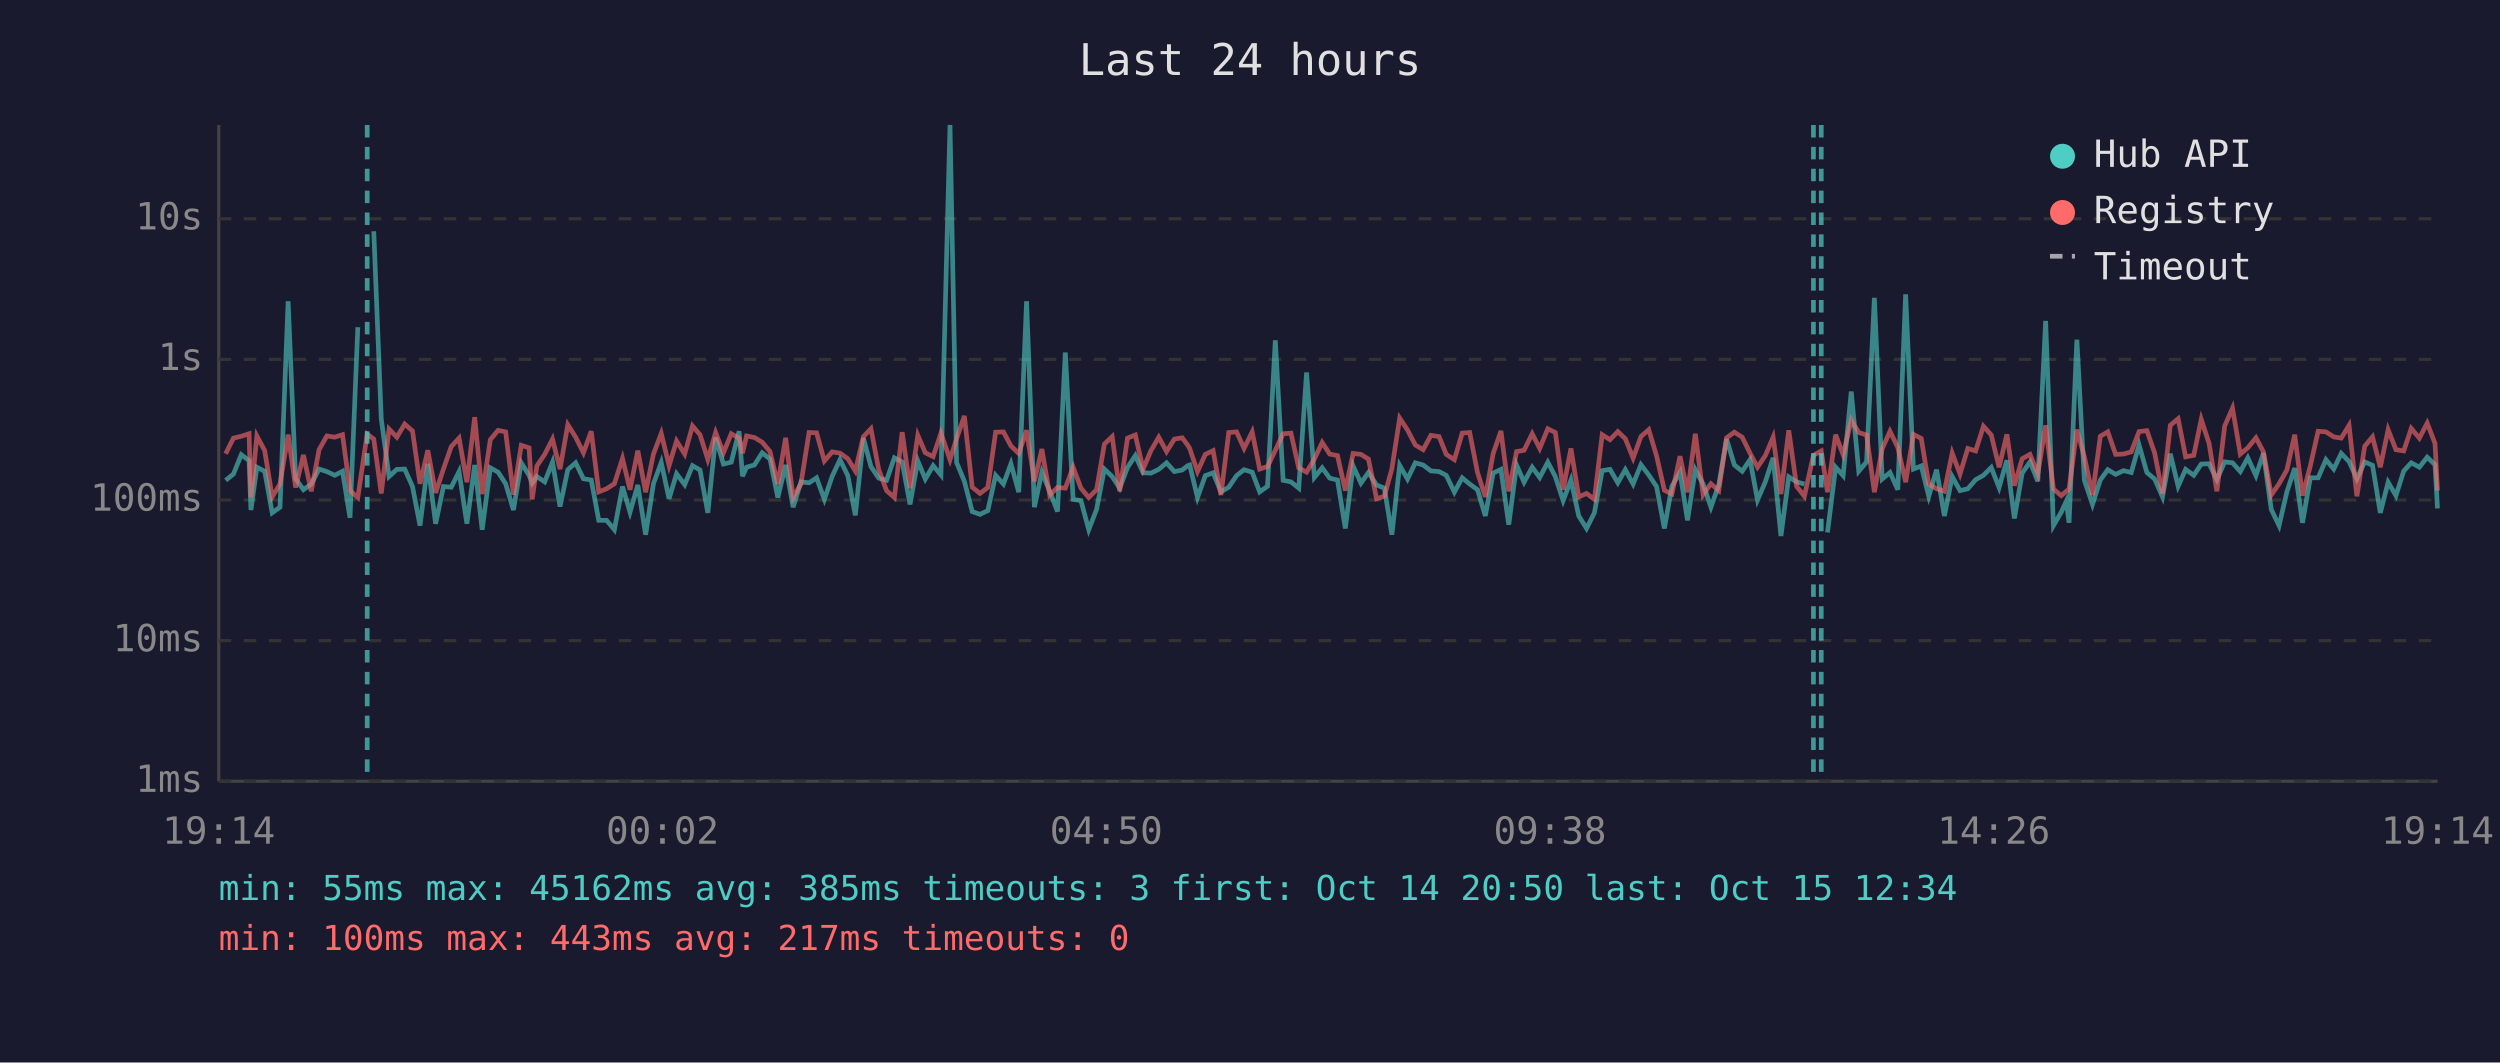
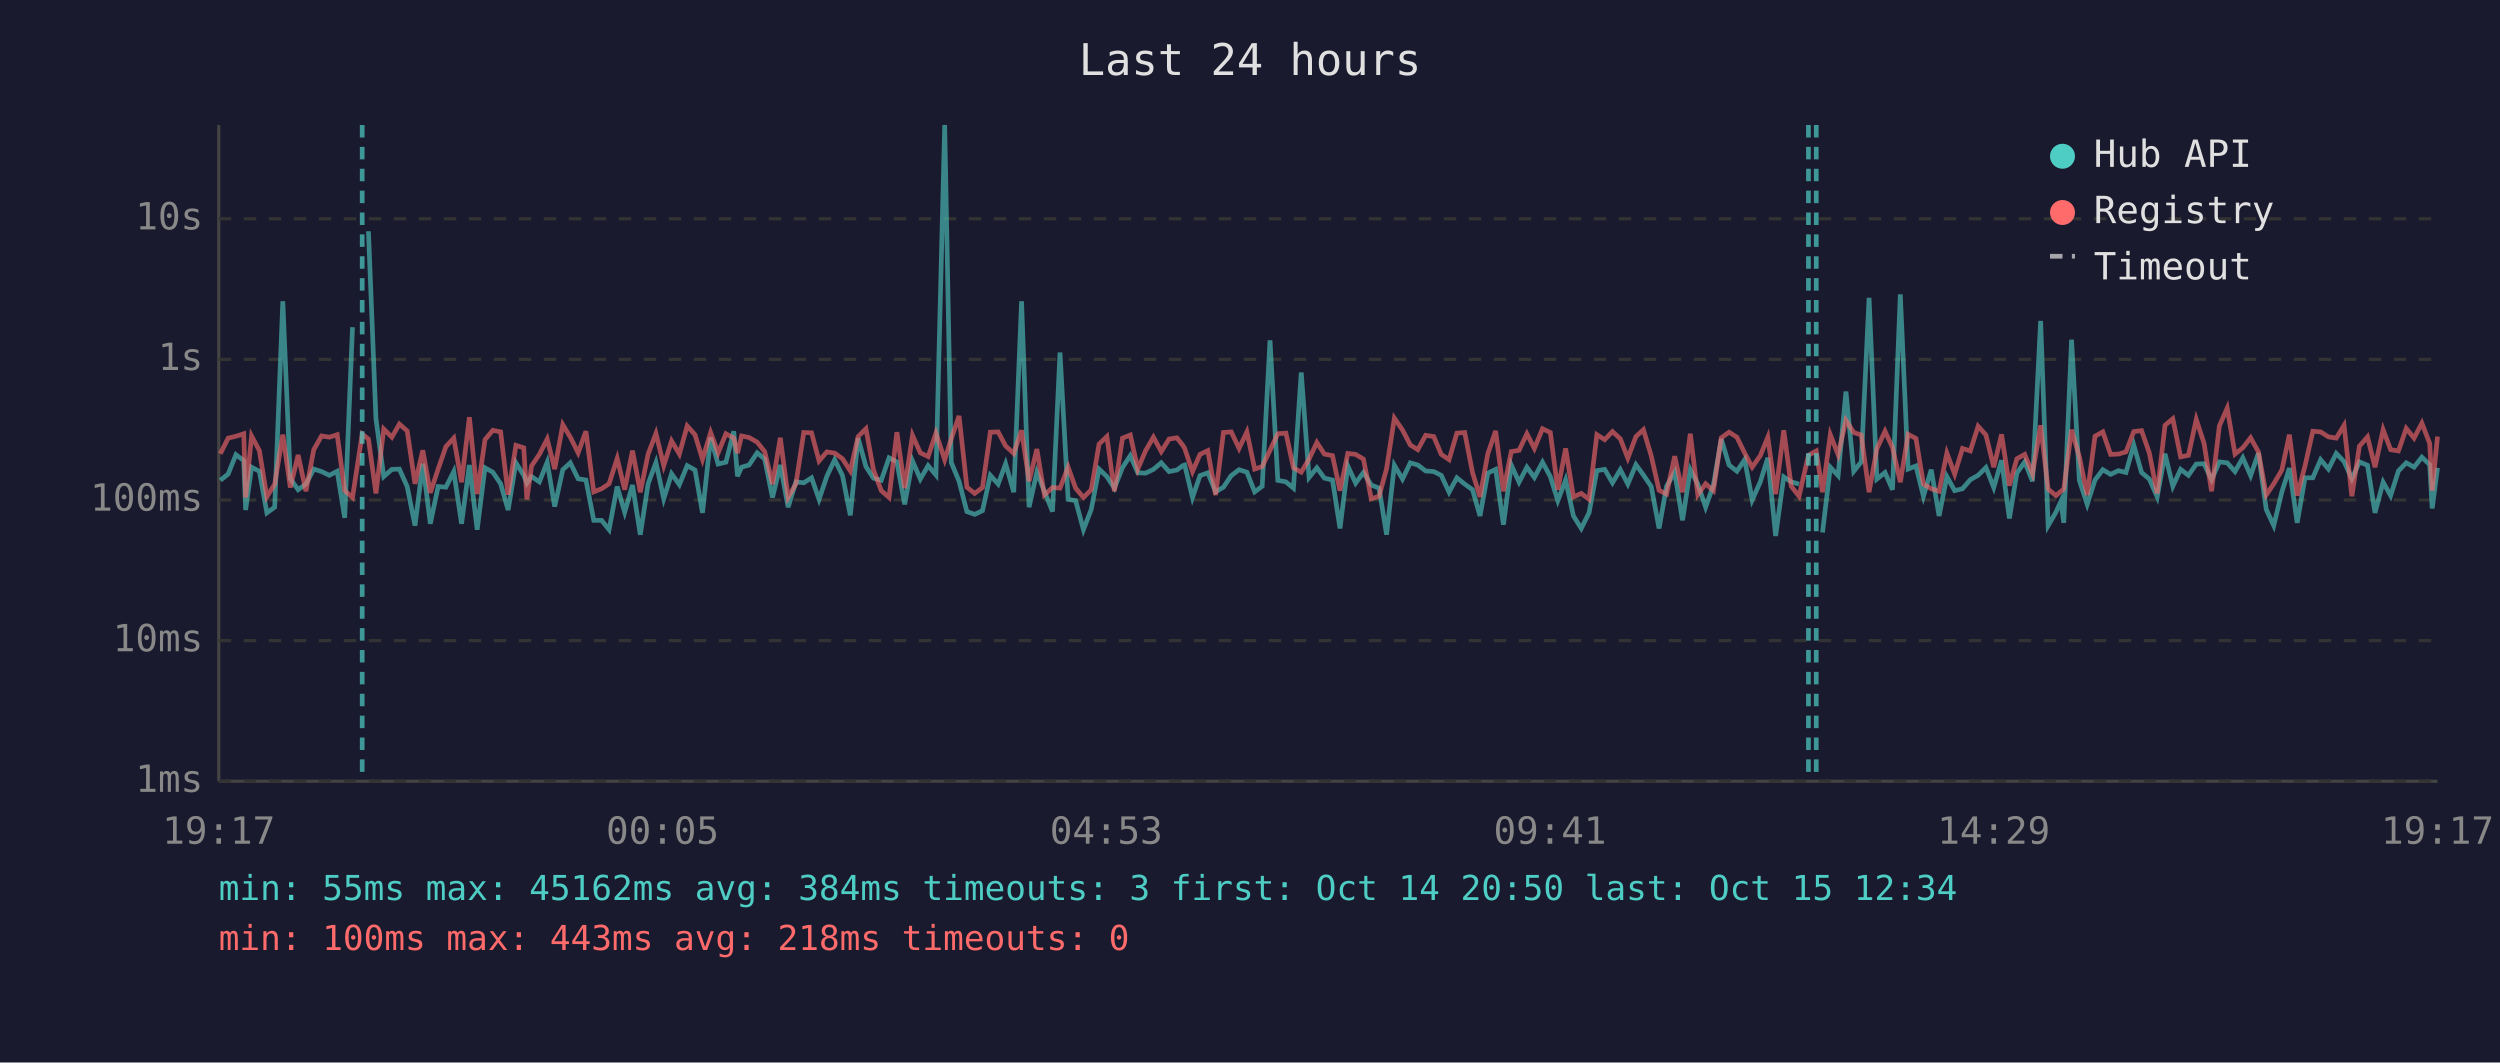
<svg xmlns="http://www.w3.org/2000/svg" viewBox="0 0 800 340" font-family="monospace" font-size="12">
  <rect width="800" height="340" fill="#1a1a2e" />
  <text x="400" y="24" fill="#e0e0e0" font-size="14" text-anchor="middle">Last 24 hours</text>
  <line x1="70" y1="40" x2="70" y2="250" stroke="#444" stroke-width="1" />
  <line x1="70" y1="250" x2="780" y2="250" stroke="#444" stroke-width="1" />
  <line x1="70" y1="250" x2="780" y2="250" stroke="#333" stroke-width="1" stroke-dasharray="4" />
  <text x="65" y="250" fill="#888" text-anchor="end" dominant-baseline="middle">1ms</text>
  <line x1="70" y1="205" x2="780" y2="205" stroke="#333" stroke-width="1" stroke-dasharray="4" />
  <text x="65" y="205" fill="#888" text-anchor="end" dominant-baseline="middle">10ms</text>
  <line x1="70" y1="160" x2="780" y2="160" stroke="#333" stroke-width="1" stroke-dasharray="4" />
  <text x="65" y="160" fill="#888" text-anchor="end" dominant-baseline="middle">100ms</text>
  <line x1="70" y1="115" x2="780" y2="115" stroke="#333" stroke-width="1" stroke-dasharray="4" />
  <text x="65" y="115" fill="#888" text-anchor="end" dominant-baseline="middle">1s</text>
  <line x1="70" y1="70" x2="780" y2="70" stroke="#333" stroke-width="1" stroke-dasharray="4" />
  <text x="65" y="70" fill="#888" text-anchor="end" dominant-baseline="middle">10s</text>
-   <text x="70" y="270" fill="#888" text-anchor="middle">19:14</text>
-   <text x="212" y="270" fill="#888" text-anchor="middle">00:02</text>
-   <text x="354" y="270" fill="#888" text-anchor="middle">04:50</text>
-   <text x="496" y="270" fill="#888" text-anchor="middle">09:38</text>
-   <text x="638" y="270" fill="#888" text-anchor="middle">14:26</text>
-   <text x="780" y="270" fill="#888" text-anchor="middle">19:14</text>
-   <polyline points="72.2,153.7 74.7,151.7 77.2,145.5 79.7,147.4 80.3,163.2 82.2,149.5 84.7,150.8 87.1,164.1 89.6,162.3 92.2,96.4 94.6,153.2 97.1,156.7 99.6,154.9 102.1,150.1 104.6,150.9 107.1,152.1 109.6,150.8 112.0,165.7 114.5,104.7" fill="none" stroke="#4ecdc4" stroke-width="1.5" opacity="0.6" />
-   <polyline points="119.6,74.0 122.0,134.0 124.5,152.5 127.0,150.2 129.5,150.1 132.0,155.7 134.4,168.2 136.9,148.4 139.4,167.6 141.9,155.7 144.4,155.9 146.9,150.9 149.4,167.6 151.9,148.8 154.3,169.5 156.9,149.7 159.4,151.1 161.8,154.8 164.3,163.2 166.8,148.1 169.3,152.1 170.3,154.6 171.8,152.5 174.3,154.2 176.8,147.9 179.2,162.1 181.7,150.3 184.2,148.1 186.7,153.2 189.2,153.6 191.6,166.5 194.1,166.5 196.6,169.5 199.2,155.7 201.6,163.9 204.1,155.2 206.6,171.1 209.1,154.8 211.6,148.0 214.1,159.6 216.5,151.6 219.1,155.1 221.6,149.0 224.0,150.4 226.5,164.1 229.0,140.0 231.5,148.5 234.0,147.9 236.5,138.0 237.6,152.4 238.9,149.5 241.4,148.8 243.9,144.9 246.4,146.9 248.9,159.2 251.4,148.8 253.8,162.3 256.3,154.2 258.9,154.5 261.3,152.9 263.8,159.8 266.3,152.4 268.8,147.1 271.3,152.2 273.7,164.9 276.3,140.2 278.7,149.3 281.2,153.0 283.7,153.7 286.2,146.5 288.7,147.8 291.2,161.4 293.7,147.5 296.1,153.3 298.6,149.0 301.1,152.0 304.0,40.0 306.1,148.0 308.6,154.0 311.1,163.7 313.6,164.6 316.1,163.4 318.6,152.1 321.1,154.9 323.5,148.4 326.0,157.5 328.5,96.4 331.0,162.3 333.4,151.1 335.9,157.2 338.4,163.7 340.9,112.8 343.4,159.8 345.9,160.2 348.4,169.5 350.9,163.0 353.4,150.1 355.9,152.5 358.3,156.2 360.8,149.6 363.3,145.8 365.8,151.3 368.3,151.4 370.8,150.2 373.3,148.1 375.8,150.9 378.3,150.4 380.1,149.0 380.7,148.8 383.2,159.2 385.7,152.2 388.2,151.3 390.7,157.4 393.2,155.9 395.7,152.2 398.1,150.3 400.7,151.1 403.1,157.4 405.6,155.6 408.1,108.9 410.6,153.7 413.1,154.2 415.6,156.2 418.1,119.2 420.6,152.8 423.1,149.7 425.5,153.0 428.0,153.6 430.5,169.1 433.0,149.1 435.5,154.6 437.9,151.2 440.5,155.2 443.0,156.2 445.4,171.1 447.9,148.9 450.4,153.3 452.9,148.1 455.4,148.8 457.9,150.7 460.5,150.9 462.8,152.1 465.4,157.5 467.9,152.9 470.3,154.9 472.8,156.7 475.3,165.1 477.8,151.4 480.3,150.2 482.8,167.9 485.3,148.8 487.7,154.3 490.3,149.5 492.7,152.8 495.3,147.9 497.7,152.5 500.2,160.2 502.7,153.6 505.2,165.1 507.7,169.1 510.2,164.1 512.7,150.6 515.2,150.2 517.7,154.5 520.1,150.3 522.6,154.9 525.1,148.7 527.6,152.0 530.1,155.7 532.6,169.1 535.0,155.6 537.6,151.1 540.0,166.5 542.5,150.3 545.0,154.9 547.5,162.3 550.0,155.2 552.5,140.5 555.0,148.8 557.5,150.8 560.0,147.1 562.4,160.0 564.9,154.2 567.4,146.5 569.9,171.5 572.4,152.6 574.9,154.2 577.4,154.9" fill="none" stroke="#4ecdc4" stroke-width="1.5" opacity="0.6" />
-   <polyline points="584.8,170.4 587.4,149.5 589.8,152.2 592.4,125.3 594.8,150.8 597.3,147.8 599.8,95.3 602.3,153.3 604.8,151.2 607.3,156.7 609.8,94.2 612.3,150.1 614.8,149.1 617.2,158.8 619.7,150.3 622.2,165.1 624.7,152.5 627.2,157.0 629.7,156.4 632.2,153.5 634.7,152.1 637.2,149.6 639.7,156.0 642.2,147.3 644.6,165.9 647.1,151.4 649.6,147.8 652.1,154.0 654.6,102.7 657.1,168.2 659.6,163.9 661.2,160.4 662.1,167.3 664.6,108.7 667.0,153.7 669.6,161.4 672.1,153.6 674.5,150.3 677.0,151.8 679.5,150.6 682.0,151.2 684.5,142.4 687.0,151.2 689.5,153.3 692.0,159.0 694.5,145.2 697.0,155.6 699.4,150.2 702.0,152.1 704.4,148.5 706.9,148.4 709.4,153.5 711.9,147.8 714.4,148.1 716.9,150.9 719.3,146.5 721.9,152.2 724.3,145.0 726.8,163.0 729.3,168.2 731.8,157.4 734.3,149.8 736.8,167.3 739.3,152.9 741.8,152.9 744.3,147.1 746.8,150.1 749.2,145.1 751.7,147.7 754.2,153.2 756.7,147.8 759.2,148.9 761.7,164.1 764.2,154.3 766.7,158.6 769.2,150.7 771.6,148.1 774.2,149.5 776.7,146.3 779.2,148.7 780.0,162.7" fill="none" stroke="#4ecdc4" stroke-width="1.5" opacity="0.6" />
-   <polyline points="72.2,145.2 74.7,140.2 77.2,139.6 79.7,138.8 80.3,159.2 82.2,139.5 84.7,144.2 87.1,159.0 89.6,154.9 92.2,139.1 94.6,156.0 97.1,145.6 99.6,157.2 102.1,143.9 104.6,139.5 107.1,139.9 109.6,139.1 112.0,157.0 114.5,159.2 117.5,138.9 119.6,140.5 122.0,157.9 124.5,137.3 127.0,139.9 129.5,135.7 132.0,137.9 134.4,154.8 136.9,144.1 139.4,157.7 141.9,150.1 144.4,142.9 146.9,140.2 149.4,154.3 151.9,133.5 154.3,158.1 156.9,140.7 159.4,137.7 161.8,138.2 164.3,158.3 166.8,142.5 169.3,143.3 170.3,159.8 171.8,149.1 174.3,145.4 176.8,140.5 179.2,150.1 181.7,135.9 184.2,139.9 186.7,144.9 189.2,138.0 191.6,157.4 194.1,156.4 196.6,154.8 199.2,146.7 201.6,156.7 204.1,144.2 206.6,157.5 209.1,145.3 211.6,138.7 214.1,149.0 216.5,141.1 219.1,145.3 221.6,136.3 224.0,139.1 226.5,147.0 229.0,138.4 231.5,144.9 234.0,138.8 236.5,140.2 237.6,145.0 238.9,139.5 241.4,140.0 243.9,141.5 246.4,144.5 248.9,154.9 251.4,140.1 253.8,159.2 256.3,154.8 258.9,138.4 261.3,138.5 263.8,147.5 266.3,144.6 268.8,145.0 271.3,146.8 273.7,150.7 276.3,139.7 278.7,137.2 281.2,150.3 283.7,157.0 286.2,159.2 288.7,138.3 291.2,156.2 293.7,139.3 296.1,144.9 298.6,146.1 301.1,138.6 304.0,147.1 306.1,140.4 308.6,133.1 311.1,155.9 313.6,157.9 316.1,156.0 318.6,138.3 321.1,138.2 323.5,142.7 326.0,145.1 328.5,137.7 331.0,154.0 333.4,143.7 335.9,158.4 338.4,156.0 340.9,156.2 343.4,149.5 345.9,156.2 348.4,159.2 350.9,156.7 353.4,142.1 355.9,139.7 358.3,157.2 360.8,140.2 363.3,139.2 365.8,150.1 368.3,144.2 370.8,139.9 373.3,144.5 375.8,140.5 378.3,140.1 380.1,142.5 380.7,143.5 383.2,150.9 385.7,145.4 388.2,144.2 390.7,158.4 393.2,138.4 395.7,138.2 398.1,143.5 400.7,138.2 403.1,150.1 405.6,149.3 408.1,144.1 410.6,138.8 413.1,138.6 415.6,149.7 418.1,151.1 420.6,146.9 423.1,141.6 425.5,145.3 428.0,145.8 430.5,157.0 433.0,145.1 435.5,145.4 437.9,146.9 440.5,159.6 443.0,158.8 445.4,150.0 447.9,133.8 450.4,137.6 452.9,142.4 455.4,143.9 457.9,139.3 460.5,139.7 462.8,145.4 465.4,147.1 467.9,138.6 470.3,138.4 472.8,151.2 475.3,159.0 477.8,145.2 480.3,137.9 482.8,157.2 485.3,144.5 487.7,144.1 490.3,138.8 492.7,143.5 495.3,137.2 497.7,138.4 500.2,156.7 502.7,143.5 505.2,159.0 507.7,157.9 510.2,159.8 512.7,139.1 515.2,140.7 517.7,138.1 520.1,140.4 522.6,146.6 525.1,139.7 527.6,137.5 530.1,145.9 532.6,156.9 535.0,158.1 537.6,146.0 540.0,157.5 542.5,138.8 545.0,158.3 547.5,154.8 550.0,157.0 552.5,140.1 555.0,138.3 557.5,139.9 560.0,145.0 562.4,149.5 564.9,145.8 567.4,139.9 569.9,158.1 572.4,137.7 574.9,155.6 577.4,158.8 580.3,145.7 582.8,144.3 584.8,157.5 587.4,139.1 589.8,145.5 592.4,134.5 594.8,138.4 597.3,139.2 599.8,157.5 602.3,143.6 604.8,138.0 607.3,143.2 609.8,154.3 612.3,139.0 614.8,140.3 617.2,154.9 619.7,156.4 622.2,157.2 624.7,145.0 627.2,151.7 629.7,143.5 632.2,144.3 634.7,136.4 637.2,139.2 639.7,149.5 642.2,139.0 644.6,155.4 647.1,146.8 649.6,145.4 652.1,151.6 654.6,136.1 657.1,156.5 659.6,158.6 661.2,157.2 662.1,156.5 664.6,137.5 667.0,146.2 669.6,158.4 672.1,139.6 674.5,138.2 677.0,145.4 679.5,145.3 682.0,144.6 684.5,138.1 687.0,137.8 689.5,145.0 692.0,157.9 694.5,136.1 697.0,134.0 699.4,146.2 702.0,145.7 704.4,134.2 706.9,141.9 709.4,157.2 711.9,136.3 714.4,130.6 716.9,145.3 719.3,143.3 721.9,140.1 724.3,144.6 726.8,158.4 729.3,154.8 731.8,150.4 734.3,139.1 736.8,158.6 739.3,149.1 741.8,138.0 744.3,138.2 746.8,139.8 749.2,140.2 751.7,136.1 754.2,158.8 756.7,142.8 759.2,139.8 761.7,149.5 764.2,137.5 766.7,143.9 769.2,144.3 771.6,137.1 774.2,140.2 776.7,135.4 779.2,141.9 780.0,157.0" fill="none" stroke="#ff6b6b" stroke-width="1.5" opacity="0.6" />
-   <line x1="117.5" y1="40" x2="117.5" y2="250" stroke="#4ecdc4" stroke-width="1.5" stroke-dasharray="4,3" opacity="0.7" />
-   <line x1="580.3" y1="40" x2="580.3" y2="250" stroke="#4ecdc4" stroke-width="1.5" stroke-dasharray="4,3" opacity="0.7" />
-   <line x1="582.8" y1="40" x2="582.8" y2="250" stroke="#4ecdc4" stroke-width="1.5" stroke-dasharray="4,3" opacity="0.7" />
+   <text x="70" y="270" fill="#888" text-anchor="middle">19:17</text>
+   <text x="212" y="270" fill="#888" text-anchor="middle">00:05</text>
+   <text x="354" y="270" fill="#888" text-anchor="middle">04:53</text>
+   <text x="496" y="270" fill="#888" text-anchor="middle">09:41</text>
+   <text x="638" y="270" fill="#888" text-anchor="middle">14:29</text>
+   <text x="780" y="270" fill="#888" text-anchor="middle">19:17</text>
+   <polyline points="70.5,153.7 73.0,151.7 75.5,145.5 78.0,147.4 78.6,163.2 80.5,149.5 83.0,150.8 85.4,164.1 87.9,162.3 90.5,96.4 92.9,153.2 95.4,156.7 97.9,154.9 100.4,150.1 102.9,150.9 105.4,152.1 107.9,150.8 110.3,165.7 112.8,104.7" fill="none" stroke="#4ecdc4" stroke-width="1.5" opacity="0.6" />
+   <polyline points="117.9,74.0 120.3,134.0 122.8,152.5 125.4,150.2 127.8,150.1 130.3,155.7 132.8,168.2 135.3,148.4 137.7,167.6 140.2,155.7 142.7,155.9 145.2,150.9 147.7,167.6 150.2,148.8 152.7,169.5 155.2,149.7 157.7,151.1 160.2,154.8 162.6,163.2 165.1,148.1 167.6,152.1 168.6,154.6 170.1,152.5 172.6,154.2 175.1,147.9 177.5,162.1 180.1,150.3 182.5,148.1 185.0,153.2 187.5,153.6 190.0,166.5 192.5,166.5 194.9,169.5 197.5,155.7 199.9,163.9 202.4,155.2 204.9,171.1 207.4,154.8 209.9,148.0 212.4,159.6 214.9,151.6 217.4,155.1 219.9,149.0 222.4,150.4 224.8,164.1 227.4,140.0 229.8,148.5 232.3,147.9 234.8,138.0 236.0,152.4 237.3,149.5 239.7,148.8 242.3,144.9 244.7,146.9 247.2,159.2 249.7,148.8 252.2,162.3 254.7,154.2 257.2,154.5 259.7,152.9 262.1,159.8 264.6,152.4 267.1,147.1 269.6,152.2 272.1,164.9 274.6,140.2 277.1,149.3 279.5,153.0 282.0,153.7 284.5,146.5 287.0,147.8 289.5,161.4 292.0,147.5 294.5,153.3 297.0,149.0 299.5,152.0 302.3,40.0 304.4,148.0 306.9,154.0 309.4,163.7 311.9,164.6 314.4,163.4 316.9,152.1 319.4,154.9 321.8,148.4 324.4,157.5 326.9,96.4 329.3,162.3 331.8,151.1 334.2,157.2 336.8,163.7 339.2,112.8 341.8,159.8 344.2,160.2 346.7,169.5 349.2,163.0 351.7,150.1 354.2,152.5 356.6,156.2 359.2,149.6 361.7,145.8 364.1,151.3 366.6,151.4 369.1,150.2 371.6,148.1 374.1,150.9 376.6,150.4 378.5,149.0 379.1,148.8 381.6,159.2 384.0,152.2 386.5,151.3 389.0,157.4 391.5,155.9 394.0,152.2 396.5,150.3 399.0,151.1 401.5,157.4 403.9,155.6 406.4,108.9 408.9,153.7 411.5,154.2 413.9,156.2 416.4,119.2 418.9,152.8 421.4,149.7 423.8,153.0 426.4,153.6 428.8,169.1 431.3,149.1 433.8,154.6 436.3,151.2 438.8,155.2 441.3,156.2 443.7,171.1 446.2,148.9 448.8,153.3 451.3,148.1 453.7,148.8 456.2,150.7 458.8,150.9 461.2,152.1 463.7,157.5 466.2,152.9 468.7,154.9 471.2,156.7 473.6,165.1 476.1,151.4 478.6,150.2 481.1,167.9 483.6,148.8 486.1,154.3 488.6,149.5 491.0,152.8 493.6,147.9 496.1,152.5 498.5,160.2 501.0,153.6 503.5,165.1 506.0,169.1 508.5,164.1 511.0,150.6 513.5,150.2 516.0,154.5 518.5,150.3 520.9,154.9 523.5,148.7 525.9,152.0 528.4,155.7 530.9,169.1 533.3,155.6 535.9,151.1 538.4,166.5 540.9,150.3 543.3,154.9 545.8,162.3 548.3,155.2 550.8,140.5 553.3,148.8 555.8,150.8 558.3,147.1 560.7,160.0 563.3,154.2 565.7,146.5 568.2,171.5 570.8,152.6 573.2,154.2 575.7,154.9" fill="none" stroke="#4ecdc4" stroke-width="1.5" opacity="0.6" />
+   <polyline points="583.2,170.4 585.7,149.5 588.2,152.2 590.7,125.3 593.2,150.8 595.6,147.8 598.1,95.3 600.6,153.3 603.2,151.2 605.6,156.7 608.1,94.2 610.6,150.1 613.1,149.1 615.5,158.8 618.0,150.3 620.5,165.1 623.0,152.5 625.5,157.0 628.0,156.4 630.5,153.5 633.0,152.1 635.5,149.6 638.0,156.0 640.5,147.3 643.0,165.9 645.4,151.4 647.9,147.8 650.4,154.0 653.0,102.7 655.4,168.2 657.9,163.9 659.5,160.4 660.4,167.3 662.9,108.7 665.4,153.7 667.9,161.4 670.4,153.6 672.9,150.3 675.4,151.8 677.9,150.6 680.3,151.2 682.8,142.4 685.3,151.2 687.8,153.3 690.3,159.0 692.8,145.2 695.3,155.6 697.8,150.2 700.3,152.1 702.8,148.5 705.3,148.4 707.7,153.5 710.2,147.8 712.7,148.1 715.2,150.9 717.7,146.5 720.2,152.2 722.7,145.0 725.2,163.0 727.6,168.2 730.2,157.4 732.6,149.8 735.1,167.3 737.6,152.9 740.1,152.9 742.6,147.1 745.1,150.1 747.6,145.1 750.1,147.7 752.6,153.2 755.0,147.8 757.6,148.9 760.0,164.1 762.6,154.3 765.0,158.6 767.5,150.7 770.0,148.1 772.5,149.5 775.0,146.3 777.5,148.7 778.3,162.7 780.0,149.7" fill="none" stroke="#4ecdc4" stroke-width="1.5" opacity="0.6" />
+   <polyline points="70.5,145.2 73.0,140.2 75.5,139.6 78.0,138.8 78.6,159.2 80.5,139.5 83.0,144.2 85.4,159.0 87.9,154.9 90.5,139.1 92.9,156.0 95.4,145.6 97.9,157.2 100.4,143.9 102.9,139.5 105.4,139.9 107.9,139.1 110.3,157.0 112.8,159.2 115.9,138.9 117.9,140.5 120.3,157.9 122.8,137.3 125.4,139.9 127.8,135.7 130.3,137.9 132.8,154.8 135.3,144.1 137.7,157.7 140.2,150.1 142.7,142.9 145.2,140.2 147.7,154.3 150.2,133.5 152.7,158.1 155.2,140.7 157.7,137.7 160.2,138.2 162.6,158.3 165.1,142.5 167.6,143.3 168.6,159.8 170.1,149.1 172.6,145.4 175.1,140.5 177.5,150.1 180.1,135.9 182.5,139.9 185.0,144.9 187.5,138.0 190.0,157.4 192.5,156.4 194.9,154.8 197.5,146.7 199.9,156.7 202.4,144.2 204.9,157.5 207.4,145.3 209.9,138.7 212.4,149.0 214.9,141.1 217.4,145.3 219.9,136.3 222.4,139.1 224.8,147.0 227.4,138.4 229.8,144.9 232.3,138.8 234.8,140.2 236.0,145.0 237.3,139.5 239.7,140.0 242.3,141.5 244.7,144.5 247.2,154.9 249.7,140.1 252.2,159.2 254.7,154.8 257.2,138.4 259.7,138.5 262.1,147.5 264.6,144.6 267.1,145.0 269.6,146.8 272.1,150.7 274.6,139.7 277.1,137.2 279.5,150.3 282.0,157.0 284.5,159.2 287.0,138.3 289.5,156.2 292.0,139.3 294.5,144.9 297.0,146.1 299.5,138.6 302.3,147.1 304.4,140.4 306.9,133.1 309.4,155.9 311.9,157.9 314.4,156.0 316.9,138.3 319.4,138.2 321.8,142.7 324.4,145.1 326.9,137.7 329.3,154.0 331.8,143.7 334.2,158.4 336.8,156.0 339.2,156.2 341.8,149.5 344.2,156.2 346.7,159.2 349.2,156.7 351.7,142.1 354.2,139.7 356.6,157.2 359.2,140.2 361.7,139.2 364.1,150.1 366.6,144.2 369.1,139.9 371.6,144.5 374.1,140.5 376.6,140.1 378.5,142.5 379.1,143.5 381.6,150.9 384.0,145.4 386.5,144.2 389.0,158.4 391.5,138.4 394.0,138.2 396.5,143.5 399.0,138.2 401.5,150.1 403.9,149.3 406.4,144.1 408.9,138.8 411.5,138.6 413.9,149.7 416.4,151.1 418.9,146.9 421.4,141.6 423.8,145.3 426.4,145.8 428.8,157.0 431.3,145.1 433.8,145.4 436.3,146.9 438.8,159.6 441.3,158.8 443.7,150.0 446.2,133.8 448.8,137.6 451.3,142.4 453.7,143.9 456.2,139.3 458.8,139.7 461.2,145.4 463.7,147.1 466.2,138.6 468.7,138.4 471.2,151.2 473.6,159.0 476.1,145.2 478.6,137.9 481.1,157.2 483.6,144.5 486.1,144.1 488.6,138.8 491.0,143.5 493.6,137.2 496.1,138.4 498.5,156.7 501.0,143.5 503.5,159.0 506.0,157.9 508.5,159.8 511.0,139.1 513.5,140.7 516.0,138.1 518.5,140.4 520.9,146.6 523.5,139.7 525.9,137.5 528.4,145.9 530.9,156.9 533.3,158.1 535.9,146.0 538.4,157.5 540.9,138.8 543.3,158.3 545.8,154.8 548.3,157.0 550.8,140.1 553.3,138.3 555.8,139.9 558.3,145.0 560.7,149.5 563.3,145.8 565.7,139.9 568.2,158.1 570.8,137.7 573.2,155.6 575.7,158.8 578.7,145.7 581.2,144.3 583.2,157.5 585.7,139.1 588.2,145.5 590.7,134.5 593.2,138.4 595.6,139.2 598.1,157.5 600.6,143.6 603.2,138.0 605.6,143.2 608.1,154.3 610.6,139.0 613.1,140.3 615.5,154.9 618.0,156.4 620.5,157.2 623.0,145.0 625.5,151.7 628.0,143.5 630.5,144.3 633.0,136.4 635.5,139.2 638.0,149.5 640.5,139.0 643.0,155.4 645.4,146.8 647.9,145.4 650.4,151.6 653.0,136.1 655.4,156.5 657.9,158.6 659.5,157.2 660.4,156.5 662.9,137.5 665.4,146.2 667.9,158.4 670.4,139.6 672.9,138.2 675.4,145.4 677.9,145.3 680.3,144.6 682.8,138.1 685.3,137.8 687.8,145.0 690.3,157.9 692.8,136.1 695.3,134.0 697.8,146.2 700.3,145.7 702.8,134.2 705.3,141.9 707.7,157.2 710.2,136.3 712.7,130.6 715.2,145.3 717.7,143.3 720.2,140.1 722.7,144.6 725.2,158.4 727.6,154.8 730.2,150.4 732.6,139.1 735.1,158.6 737.6,149.1 740.1,138.0 742.6,138.2 745.1,139.8 747.6,140.2 750.1,136.1 752.6,158.8 755.0,142.8 757.6,139.8 760.0,149.5 762.6,137.5 765.0,143.9 767.5,144.3 770.0,137.1 772.5,140.2 775.0,135.4 777.5,141.9 778.3,157.0 780.0,139.7" fill="none" stroke="#ff6b6b" stroke-width="1.5" opacity="0.6" />
+   <line x1="115.9" y1="40" x2="115.9" y2="250" stroke="#4ecdc4" stroke-width="1.5" stroke-dasharray="4,3" opacity="0.7" />
+   <line x1="578.7" y1="40" x2="578.7" y2="250" stroke="#4ecdc4" stroke-width="1.5" stroke-dasharray="4,3" opacity="0.7" />
+   <line x1="581.2" y1="40" x2="581.2" y2="250" stroke="#4ecdc4" stroke-width="1.5" stroke-dasharray="4,3" opacity="0.7" />
  <circle cx="660" cy="50" r="4" fill="#4ecdc4" />
  <text x="670" y="50" fill="#e0e0e0" dominant-baseline="middle">Hub API</text>
  <circle cx="660" cy="68" r="4" fill="#ff6b6b" />
  <text x="670" y="68" fill="#e0e0e0" dominant-baseline="middle">Registry</text>
  <line x1="656" y1="82" x2="664" y2="82" stroke="#e0e0e0" stroke-width="1.5" stroke-dasharray="4,3" opacity="0.7" />
  <text x="670" y="86" fill="#e0e0e0" dominant-baseline="middle">Timeout</text>
-   <text x="70" y="288" fill="#4ecdc4" font-size="11">min: 55ms  max: 45162ms  avg: 385ms  timeouts: 3  first: Oct 14 20:50  last: Oct 15 12:34</text>
-   <text x="70" y="304" fill="#ff6b6b" font-size="11">min: 100ms  max: 443ms  avg: 217ms  timeouts: 0</text>
+   <text x="70" y="288" fill="#4ecdc4" font-size="11">min: 55ms  max: 45162ms  avg: 384ms  timeouts: 3  first: Oct 14 20:50  last: Oct 15 12:34</text>
+   <text x="70" y="304" fill="#ff6b6b" font-size="11">min: 100ms  max: 443ms  avg: 218ms  timeouts: 0</text>
</svg>
